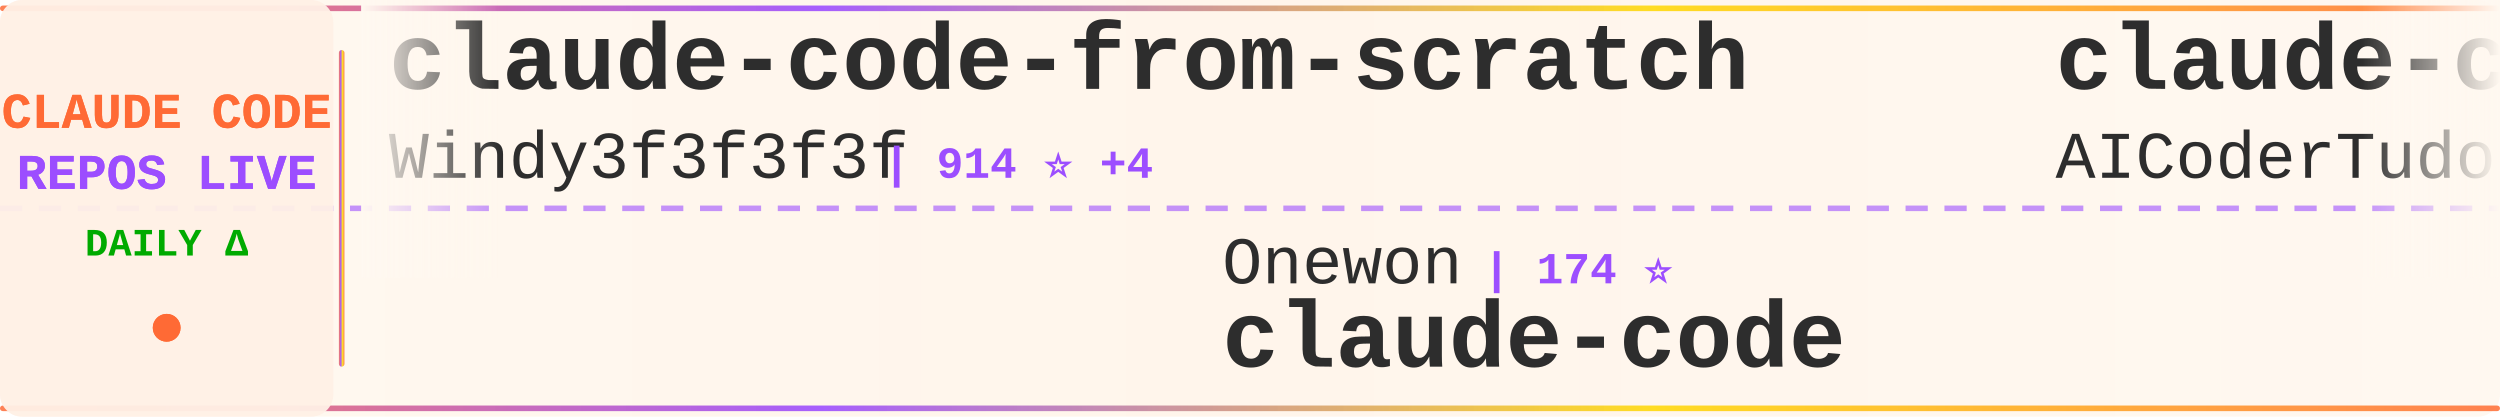
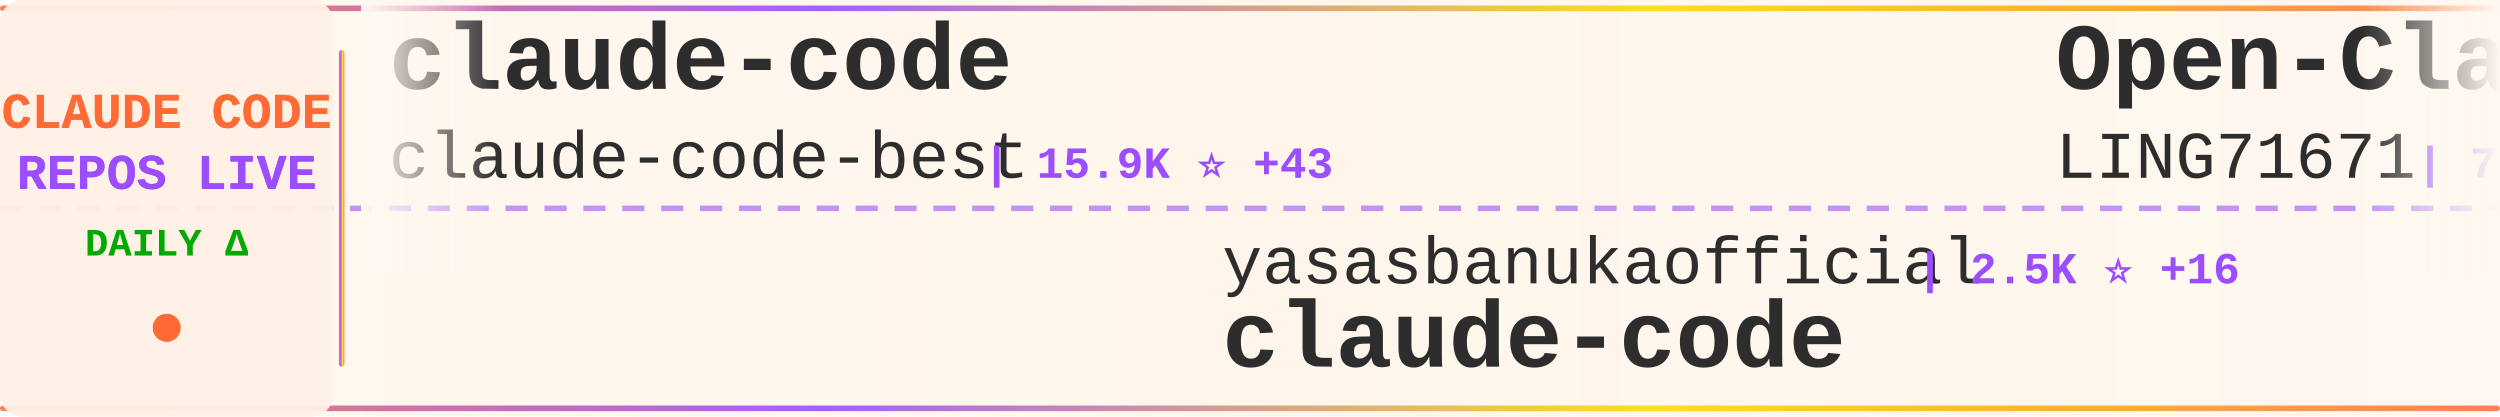
<svg xmlns="http://www.w3.org/2000/svg" width="900" height="150">
  <defs>
    <linearGradient id="tickerBg" x1="0%" y1="0%" x2="100%" y2="0%">
      <stop offset="0%" style="stop-color:#fff8f0;stop-opacity:0.98" />
      <stop offset="50%" style="stop-color:#fff5eb;stop-opacity:1" />
      <stop offset="100%" style="stop-color:#fff8f0;stop-opacity:0.98" />
    </linearGradient>
    <linearGradient id="borderGrad" x1="0%" y1="0%" x2="100%" y2="0%">
      <stop offset="0%" style="stop-color:#FF6B35;stop-opacity:0.85">
        <animate attributeName="stop-opacity" values="0.85;1;0.85" dur="2s" repeatCount="indefinite" />
      </stop>
      <stop offset="33%" style="stop-color:#9C4EFF;stop-opacity:0.9">
        <animate attributeName="stop-opacity" values="0.9;1;0.9" dur="2.2s" repeatCount="indefinite" />
      </stop>
      <stop offset="66%" style="stop-color:#FFD700;stop-opacity:0.85">
        <animate attributeName="stop-opacity" values="0.85;1;0.85" dur="1.8s" repeatCount="indefinite" />
      </stop>
      <stop offset="100%" style="stop-color:#FF6B35;stop-opacity:0.85">
        <animate attributeName="stop-opacity" values="0.85;1;0.85" dur="2s" repeatCount="indefinite" />
      </stop>
    </linearGradient>
    <filter id="textGlow">
      <feGaussianBlur stdDeviation="0.15" result="coloredBlur" />
      <feMerge>
        <feMergeNode in="coloredBlur" />
        <feMergeNode in="SourceGraphic" />
      </feMerge>
    </filter>
    <filter id="metricGlow">
      <feGaussianBlur stdDeviation="0.2" result="coloredBlur" />
      <feMerge>
        <feMergeNode in="coloredBlur" />
        <feMergeNode in="SourceGraphic" />
      </feMerge>
    </filter>
    <linearGradient id="leftFade" x1="0%" y1="0%" x2="100%" y2="0%">
      <stop offset="0%" style="stop-color:#fff8f0;stop-opacity:1" />
      <stop offset="100%" style="stop-color:#fff8f0;stop-opacity:0" />
    </linearGradient>
    <linearGradient id="rightFade" x1="0%" y1="0%" x2="100%" y2="0%">
      <stop offset="0%" style="stop-color:#fff8f0;stop-opacity:0" />
      <stop offset="100%" style="stop-color:#fff8f0;stop-opacity:1" />
    </linearGradient>
  </defs>
  <rect width="900" height="150" fill="url(#tickerBg)" rx="8" />
  <rect x="0" y="2" width="900" height="2" fill="url(#borderGrad)" rx="1" />
  <rect x="0" y="146" width="900" height="2" fill="url(#borderGrad)" rx="1" />
  <line x1="0" y1="75" x2="900" y2="75" stroke="#9C4EFF" stroke-width="2" stroke-dasharray="8 6" opacity="0.6" />
  <rect x="0" y="0" width="120" height="150" fill="#fff0e6" opacity="0.95" rx="8" />
  <text x="60" y="46" font-family="'Courier New', monospace" font-size="18" font-weight="bold" fill="#FF6B35" text-anchor="middle" filter="url(#textGlow)">
    CLAUDE CODE
  </text>
  <text x="60" y="68" font-family="'Courier New', monospace" font-size="18" font-weight="bold" fill="#9C4EFF" text-anchor="middle" filter="url(#textGlow)">
    REPOS LIVE
  </text>
  <text x="60" y="92" font-family="'Courier New', monospace" font-size="14" font-weight="bold" fill="#00aa00" text-anchor="middle">
    DAILY Δ
  </text>
  <circle cx="60" cy="118" r="5" fill="#FF6B35" filter="url(#metricGlow)">
    <animate attributeName="r" values="4;6;4" dur="1.5s" repeatCount="indefinite" />
    <animate attributeName="opacity" values="0.6;1;0.6" dur="1.5s" repeatCount="indefinite" />
  </circle>
  <rect x="122" y="18" width="2" height="114" fill="url(#borderGrad)" rx="1" />
  <clipPath id="tickerClip">
    <rect x="130" y="0" width="770" height="150" />
  </clipPath>
  <g clip-path="url(#tickerClip)">
    <g id="tickerItems">
      <animateTransform attributeName="transform" attributeType="XML" type="translate" from="0 0" to="-3000 0" dur="54s" repeatCount="indefinite" />
      <g transform="translate(0, 0)">
-         <text x="140" y="32" font-family="'Courier New', monospace" font-size="34" font-weight="bold" fill="#2d2d2d">claude-code-from-scratch</text>
-         <text x="140" y="64" font-family="'Courier New', monospace" font-size="24" font-weight="normal" fill="#2d2d2d" opacity="1.0">Windy3f3f3f3f</text>
-         <text x="318" y="64" font-family="'Courier New', monospace" font-size="16" font-weight="bold" fill="#9C4EFF"> | 914 ⭐ +4</text>
+         <text x="140" y="32" font-family="'Courier New', monospace" font-size="34" font-weight="bold" fill="#2d2d2d">claude-code</text>
+         <text x="140" y="64" font-family="'Courier New', monospace" font-size="24" font-weight="normal" fill="#2d2d2d" opacity="1.0">claude-code-best</text>
+         <text x="354" y="64" font-family="'Courier New', monospace" font-size="16" font-weight="bold" fill="#9C4EFF"> | 15.9K ⭐ +43</text>
      </g>
      <g transform="translate(300, 0)">
-         <text x="140" y="102" font-family="'Courier New', monospace" font-size="24" font-weight="normal" fill="#2d2d2d" opacity="1.0">Onewon</text>
-         <text x="234" y="102" font-family="'Courier New', monospace" font-size="16" font-weight="bold" fill="#9C4EFF"> | 174 ⭐</text>
+         <text x="140" y="102" font-family="'Courier New', monospace" font-size="24" font-weight="normal" fill="#2d2d2d" opacity="1.0">yasasbanukaofficial</text>
+         <text x="390" y="102" font-family="'Courier New', monospace" font-size="16" font-weight="bold" fill="#9C4EFF"> | 2.5K ⭐ +16</text>
        <text x="140" y="132" font-family="'Courier New', monospace" font-size="34" font-weight="bold" fill="#2d2d2d">claude-code</text>
      </g>
      <g transform="translate(600, 0)">
-         <text x="140" y="32" font-family="'Courier New', monospace" font-size="34" font-weight="bold" fill="#2d2d2d">claude-code-tudou</text>
-         <text x="140" y="64" font-family="'Courier New', monospace" font-size="24" font-weight="normal" fill="#2d2d2d" opacity="1.0">AICoderTudou</text>
-         <text x="306" y="64" font-family="'Courier New', monospace" font-size="16" font-weight="bold" fill="#9C4EFF"> | 480 ⭐ +1</text>
+         <text x="140" y="32" font-family="'Courier New', monospace" font-size="34" font-weight="bold" fill="#2d2d2d">Open-ClaudeCode</text>
+         <text x="140" y="64" font-family="'Courier New', monospace" font-size="24" font-weight="normal" fill="#2d2d2d" opacity="1.0">LING71671</text>
+         <text x="270" y="64" font-family="'Courier New', monospace" font-size="16" font-weight="bold" fill="#9C4EFF"> | 744 ⭐</text>
      </g>
      <g transform="translate(900, 0)">
-         <text x="140" y="102" font-family="'Courier New', monospace" font-size="24" font-weight="normal" fill="#2d2d2d" opacity="1.0">VoltAgent</text>
-         <text x="270" y="102" font-family="'Courier New', monospace" font-size="16" font-weight="bold" fill="#9C4EFF"> | 17.3K ⭐ +29</text>
-         <text x="140" y="132" font-family="'Courier New', monospace" font-size="34" font-weight="bold" fill="#2d2d2d">awesome-claude-code-suba...</text>
+         <text x="140" y="102" font-family="'Courier New', monospace" font-size="24" font-weight="normal" fill="#2d2d2d" opacity="1.0">AICoderTudou</text>
+         <text x="306" y="102" font-family="'Courier New', monospace" font-size="16" font-weight="bold" fill="#9C4EFF"> | 480 ⭐</text>
+         <text x="140" y="132" font-family="'Courier New', monospace" font-size="34" font-weight="bold" fill="#2d2d2d">claude-code-tudou</text>
      </g>
      <g transform="translate(1200, 0)">
-         <text x="140" y="32" font-family="'Courier New', monospace" font-size="34" font-weight="bold" fill="#2d2d2d">nanoclaw</text>
-         <text x="140" y="64" font-family="'Courier New', monospace" font-size="24" font-weight="normal" fill="#2d2d2d" opacity="1.0">qwibitai</text>
-         <text x="258" y="64" font-family="'Courier New', monospace" font-size="16" font-weight="bold" fill="#9C4EFF"> | 27.3K ⭐ +16</text>
+         <text x="140" y="32" font-family="'Courier New', monospace" font-size="34" font-weight="bold" fill="#2d2d2d">claude-coder</text>
+         <text x="140" y="64" font-family="'Courier New', monospace" font-size="24" font-weight="normal" fill="#2d2d2d" opacity="1.0">kodu-ai</text>
+         <text x="246" y="64" font-family="'Courier New', monospace" font-size="16" font-weight="bold" fill="#9C4EFF"> | 5.3K ⭐ -1</text>
      </g>
      <g transform="translate(1500, 0)">
-         <text x="140" y="102" font-family="'Courier New', monospace" font-size="24" font-weight="normal" fill="#2d2d2d" opacity="1.0">Maciek-roboblog</text>
-         <text x="342" y="102" font-family="'Courier New', monospace" font-size="16" font-weight="bold" fill="#9C4EFF"> | 7.6K ⭐ +11</text>
-         <text x="140" y="132" font-family="'Courier New', monospace" font-size="34" font-weight="bold" fill="#2d2d2d">Claude-Code-Usage-Monito...</text>
+         <text x="140" y="102" font-family="'Courier New', monospace" font-size="24" font-weight="normal" fill="#2d2d2d" opacity="1.0">RichardAtCT</text>
+         <text x="294" y="102" font-family="'Courier New', monospace" font-size="16" font-weight="bold" fill="#9C4EFF"> | 2.4K ⭐ +2</text>
+         <text x="140" y="132" font-family="'Courier New', monospace" font-size="34" font-weight="bold" fill="#2d2d2d">claude-code-telegram</text>
      </g>
      <g transform="translate(1800, 0)">
-         <text x="140" y="32" font-family="'Courier New', monospace" font-size="34" font-weight="bold" fill="#2d2d2d">claude-code-proxy</text>
-         <text x="140" y="64" font-family="'Courier New', monospace" font-size="24" font-weight="normal" fill="#2d2d2d" opacity="1.0">1rgs</text>
-         <text x="210" y="64" font-family="'Courier New', monospace" font-size="16" font-weight="bold" fill="#9C4EFF"> | 3.4K ⭐ +1</text>
+         <text x="140" y="32" font-family="'Courier New', monospace" font-size="34" font-weight="bold" fill="#2d2d2d">oh-my-claudecode</text>
+         <text x="140" y="64" font-family="'Courier New', monospace" font-size="24" font-weight="normal" fill="#2d2d2d" opacity="1.0">Yeachan-Heo</text>
+         <text x="294" y="64" font-family="'Courier New', monospace" font-size="16" font-weight="bold" fill="#9C4EFF"> | 29.0K ⭐ +98</text>
      </g>
      <g transform="translate(2100, 0)">
-         <text x="140" y="102" font-family="'Courier New', monospace" font-size="24" font-weight="normal" fill="#2d2d2d" opacity="1.0">codeaashu</text>
-         <text x="270" y="102" font-family="'Courier New', monospace" font-size="16" font-weight="bold" fill="#9C4EFF"> | 2.1K ⭐ +11</text>
-         <text x="140" y="132" font-family="'Courier New', monospace" font-size="34" font-weight="bold" fill="#2d2d2d">claude-code</text>
+         <text x="140" y="102" font-family="'Courier New', monospace" font-size="24" font-weight="normal" fill="#2d2d2d" opacity="1.0">sugyan</text>
+         <text x="234" y="102" font-family="'Courier New', monospace" font-size="16" font-weight="bold" fill="#9C4EFF"> | 1.0K ⭐ +1</text>
+         <text x="140" y="132" font-family="'Courier New', monospace" font-size="34" font-weight="bold" fill="#2d2d2d">claude-code-webui</text>
      </g>
      <g transform="translate(2400, 0)">
-         <text x="140" y="32" font-family="'Courier New', monospace" font-size="34" font-weight="bold" fill="#2d2d2d">claude-code</text>
-         <text x="140" y="64" font-family="'Courier New', monospace" font-size="24" font-weight="normal" fill="#2d2d2d" opacity="1.0">tanbiralam</text>
-         <text x="282" y="64" font-family="'Courier New', monospace" font-size="16" font-weight="bold" fill="#9C4EFF"> | 1.4K ⭐ +2</text>
+         <text x="140" y="32" font-family="'Courier New', monospace" font-size="34" font-weight="bold" fill="#2d2d2d">claude-code-guide</text>
+         <text x="140" y="64" font-family="'Courier New', monospace" font-size="24" font-weight="normal" fill="#2d2d2d" opacity="1.0">zebbern</text>
+         <text x="246" y="64" font-family="'Courier New', monospace" font-size="16" font-weight="bold" fill="#9C4EFF"> | 3.9K ⭐ +2</text>
      </g>
      <g transform="translate(2700, 0)">
-         <text x="140" y="102" font-family="'Courier New', monospace" font-size="24" font-weight="normal" fill="#2d2d2d" opacity="1.0">ChrisWiles</text>
-         <text x="282" y="102" font-family="'Courier New', monospace" font-size="16" font-weight="bold" fill="#9C4EFF"> | 5.8K ⭐ -1</text>
-         <text x="140" y="132" font-family="'Courier New', monospace" font-size="34" font-weight="bold" fill="#2d2d2d">claude-code-showcase</text>
+         <text x="140" y="102" font-family="'Courier New', monospace" font-size="24" font-weight="normal" fill="#2d2d2d" opacity="1.0">Cranot</text>
+         <text x="234" y="102" font-family="'Courier New', monospace" font-size="16" font-weight="bold" fill="#9C4EFF"> | 2.6K ⭐ +1</text>
+         <text x="140" y="132" font-family="'Courier New', monospace" font-size="34" font-weight="bold" fill="#2d2d2d">claude-code-guide</text>
      </g>
      <g transform="translate(3000, 0)">
-         <text x="140" y="32" font-family="'Courier New', monospace" font-size="34" font-weight="bold" fill="#2d2d2d">claude-code-from-scratch</text>
-         <text x="140" y="64" font-family="'Courier New', monospace" font-size="24" font-weight="normal" fill="#2d2d2d" opacity="1.0">Windy3f3f3f3f</text>
-         <text x="318" y="64" font-family="'Courier New', monospace" font-size="16" font-weight="bold" fill="#9C4EFF"> | 914 ⭐ +4</text>
+         <text x="140" y="32" font-family="'Courier New', monospace" font-size="34" font-weight="bold" fill="#2d2d2d">claude-code</text>
+         <text x="140" y="64" font-family="'Courier New', monospace" font-size="24" font-weight="normal" fill="#2d2d2d" opacity="1.0">claude-code-best</text>
+         <text x="354" y="64" font-family="'Courier New', monospace" font-size="16" font-weight="bold" fill="#9C4EFF"> | 15.9K ⭐ +43</text>
      </g>
      <g transform="translate(3300, 0)">
-         <text x="140" y="102" font-family="'Courier New', monospace" font-size="24" font-weight="normal" fill="#2d2d2d" opacity="1.0">Onewon</text>
-         <text x="234" y="102" font-family="'Courier New', monospace" font-size="16" font-weight="bold" fill="#9C4EFF"> | 174 ⭐</text>
+         <text x="140" y="102" font-family="'Courier New', monospace" font-size="24" font-weight="normal" fill="#2d2d2d" opacity="1.0">yasasbanukaofficial</text>
+         <text x="390" y="102" font-family="'Courier New', monospace" font-size="16" font-weight="bold" fill="#9C4EFF"> | 2.5K ⭐ +16</text>
        <text x="140" y="132" font-family="'Courier New', monospace" font-size="34" font-weight="bold" fill="#2d2d2d">claude-code</text>
      </g>
      <g transform="translate(3600, 0)">
-         <text x="140" y="32" font-family="'Courier New', monospace" font-size="34" font-weight="bold" fill="#2d2d2d">claude-code-tudou</text>
-         <text x="140" y="64" font-family="'Courier New', monospace" font-size="24" font-weight="normal" fill="#2d2d2d" opacity="1.0">AICoderTudou</text>
-         <text x="306" y="64" font-family="'Courier New', monospace" font-size="16" font-weight="bold" fill="#9C4EFF"> | 480 ⭐ +1</text>
+         <text x="140" y="32" font-family="'Courier New', monospace" font-size="34" font-weight="bold" fill="#2d2d2d">Open-ClaudeCode</text>
+         <text x="140" y="64" font-family="'Courier New', monospace" font-size="24" font-weight="normal" fill="#2d2d2d" opacity="1.0">LING71671</text>
+         <text x="270" y="64" font-family="'Courier New', monospace" font-size="16" font-weight="bold" fill="#9C4EFF"> | 744 ⭐</text>
      </g>
      <g transform="translate(3900, 0)">
-         <text x="140" y="102" font-family="'Courier New', monospace" font-size="24" font-weight="normal" fill="#2d2d2d" opacity="1.0">VoltAgent</text>
-         <text x="270" y="102" font-family="'Courier New', monospace" font-size="16" font-weight="bold" fill="#9C4EFF"> | 17.3K ⭐ +29</text>
-         <text x="140" y="132" font-family="'Courier New', monospace" font-size="34" font-weight="bold" fill="#2d2d2d">awesome-claude-code-suba...</text>
+         <text x="140" y="102" font-family="'Courier New', monospace" font-size="24" font-weight="normal" fill="#2d2d2d" opacity="1.0">AICoderTudou</text>
+         <text x="306" y="102" font-family="'Courier New', monospace" font-size="16" font-weight="bold" fill="#9C4EFF"> | 480 ⭐</text>
+         <text x="140" y="132" font-family="'Courier New', monospace" font-size="34" font-weight="bold" fill="#2d2d2d">claude-code-tudou</text>
      </g>
    </g>
  </g>
  <rect x="130" y="0" width="50" height="100" fill="url(#leftFade)" />
  <rect x="850" y="0" width="50" height="100" fill="url(#rightFade)" />
</svg>
